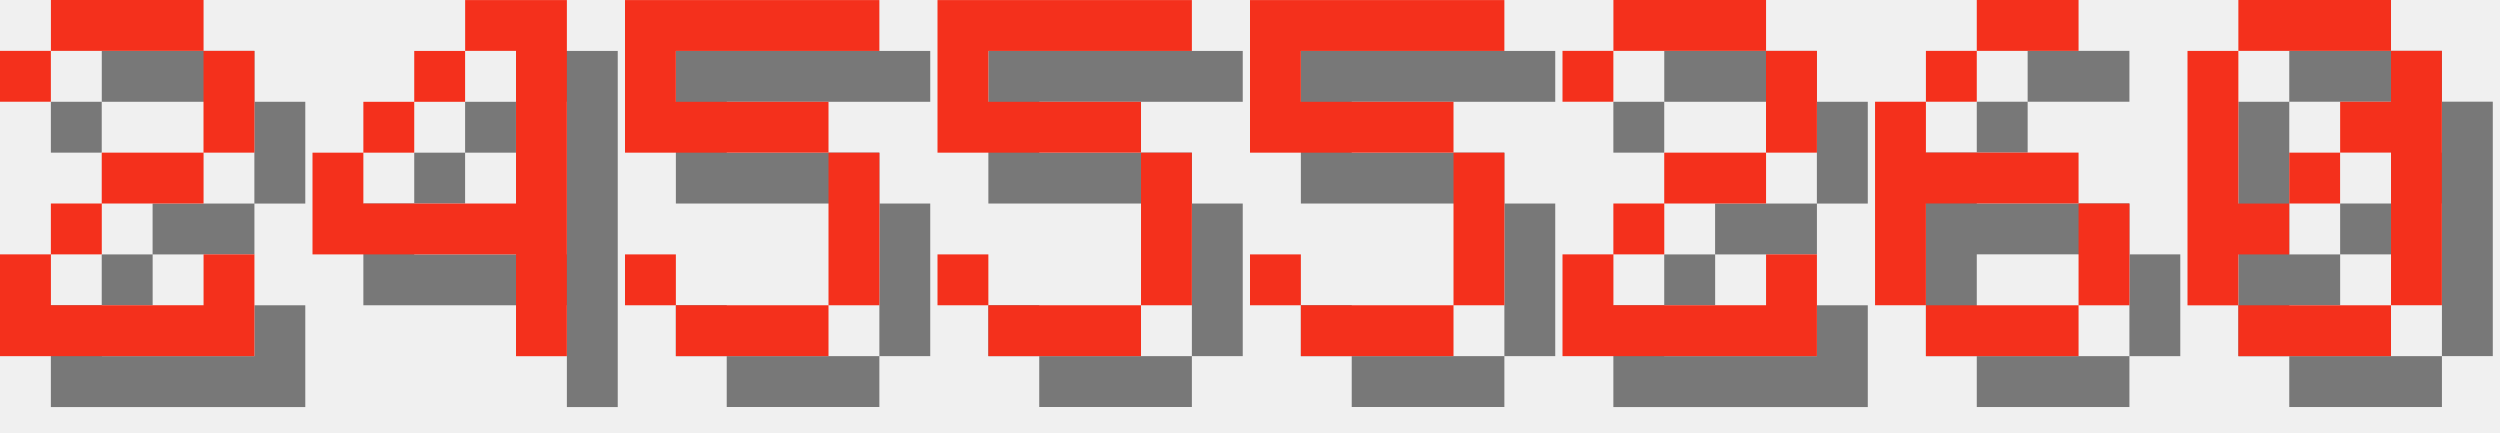
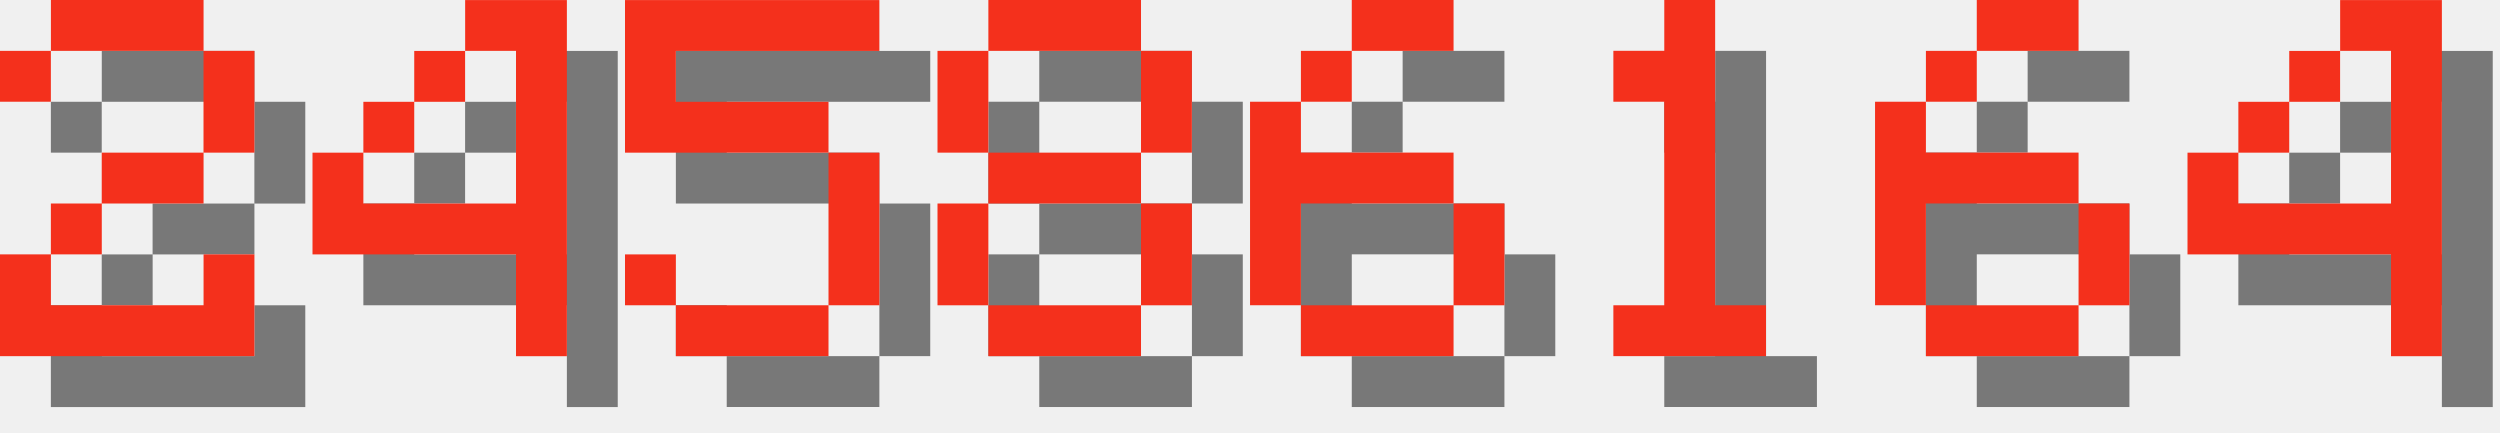
<svg xmlns="http://www.w3.org/2000/svg" version="1.1" width="208.0" height="36">
  <style>
        .text-foreground {
            fill: #F4301C;
        }
        .text-shadow {
            fill: #000000;
            fill-opacity: 0.5;
        }
    </style>
  <g class="digit" id="digit_2" transform="translate(0.0, 0), scale(4)">
    <path id="digit_2_shadow" class="text-shadow" d="m1.058 2.117v1.058h1.058v-1.058h3.175v2.117h-2.117v1.058h-1.058v1.058h-1.058v2.117h5.292v-2.117h-1.058v1.058h-3.175v-1.058h1.058v-1.058h2.117v-1.058h1.058v-2.117h-1.058v-1.058h-3.175v1.058h-1.058z" fill-opacity=".5" style="paint-order:stroke fill markers" />
    <path id="digit_2_fg" class="text-foreground" d="m0 1.058v1.058h1.058v-1.058h3.175v2.117h-2.117v1.058h-1.058v1.058h-1.058v2.117h5.292v-2.117h-1.058v1.058h-3.175v-1.058h1.058v-1.058h2.117v-1.058h1.058v-2.117h-1.058v-1.058h-3.175v1.058h-1.058z" fill="#fff" style="paint-order:stroke fill markers" />
  </g>
  <g class="digit" id="digit_4" transform="translate(26.0, 0), scale(4)">
    <path id="digit_4_shadow" class="text-shadow" d="m4.233 1.058v1.058h1.058v3.175h-3.175v-1.058h-1.058v2.117h4.233v2.117h1.058v-7.408h-2.117zm-2.117 3.175h1.058v-1.058h-1.058v1.058zm1.058-1.058h1.058v-1.058h-1.058v1.058z" fill-opacity=".5" style="paint-order:stroke fill markers" />
    <path id="digit_4_fg" class="text-foreground" d="m3.175 0v1.058h1.058v3.175h-3.175v-1.058h-1.058v2.117h4.233v2.117h1.058v-7.408h-2.117zm-2.117 3.175h1.058v-1.058h-1.058v1.058zm1.058-1.058h1.058v-1.058h-1.058v1.058z" fill="#fff" style="paint-order:stroke fill markers" />
  </g>
  <g class="digit" id="digit_5" transform="translate(52.0, 0), scale(4)">
    <path id="digit_5_shadow" class="text-shadow" d="m1.058 1.058v3.175h4.233v3.175h-3.175v-1.058h-1.058v1.058h1.058v1.058h3.175v-1.058h1.058v-3.175h-1.058v-1.058h-3.175v-1.058h4.233v-1.058h-5.292z" fill-opacity=".5" style="paint-order:stroke fill markers" />
    <path id="digit_5_fg" class="text-foreground" d="m0 0v3.175h4.233v3.175h-3.175v-1.058h-1.058v1.058h1.058v1.058h3.175v-1.058h1.058v-3.175h-1.058v-1.058h-3.175v-1.058h4.233v-1.058h-5.292z" fill="#fff" style="paint-order:stroke fill markers" />
  </g>
-   <g class="digit" id="digit_5" transform="translate(78.0, 0), scale(4)">
-     <path id="digit_5_shadow" class="text-shadow" d="m1.058 1.058v3.175h4.233v3.175h-3.175v-1.058h-1.058v1.058h1.058v1.058h3.175v-1.058h1.058v-3.175h-1.058v-1.058h-3.175v-1.058h4.233v-1.058h-5.292z" fill-opacity=".5" style="paint-order:stroke fill markers" />
-     <path id="digit_5_fg" class="text-foreground" d="m0 0v3.175h4.233v3.175h-3.175v-1.058h-1.058v1.058h1.058v1.058h3.175v-1.058h1.058v-3.175h-1.058v-1.058h-3.175v-1.058h4.233v-1.058h-5.292z" fill="#fff" style="paint-order:stroke fill markers" />
+   <g class="digit" id="digit_8" transform="translate(78.0, 0), scale(4)">
+     <path id="digit_8_shadow" class="text-shadow" d="m2.117 1.058v1.058h3.175v-1.058h-3.175zm3.175 1.058v2.117h1.058v-2.117h-1.058zm0 2.117h-3.175v1.058h3.175v-1.058zm0 1.058v2.117h1.058v-2.117h-1.058zm0 2.117h-3.175v1.058h3.175v-1.058zm-3.175 0v-2.117h-1.058v2.117h1.058zm0-3.175v-2.117h-1.058v2.117h1.058z" fill-opacity=".5" style="paint-order:stroke fill markers" />
+     <path id="digit_8_fg" class="text-foreground" d="m1.058 0v1.058h3.175v-1.058h-3.175zm3.175 1.058v2.117h1.058v-2.117h-1.058zm0 2.117h-3.175v1.058h3.175v-1.058zm0 1.058v2.117h1.058v-2.117h-1.058zm0 2.117h-3.175v1.058h3.175v-1.058zm-3.175 0v-2.117h-1.058v2.117h1.058zm0-3.175v-2.117h-1.058v2.117h1.058z" fill="#fff" style="paint-order:stroke fill markers" />
  </g>
-   <g class="digit" id="digit_5" transform="translate(104.0, 0), scale(4)">
-     <path id="digit_5_shadow" class="text-shadow" d="m1.058 1.058v3.175h4.233v3.175h-3.175v-1.058h-1.058v1.058h1.058v1.058h3.175v-1.058h1.058v-3.175h-1.058v-1.058h-3.175v-1.058h4.233v-1.058h-5.292z" fill-opacity=".5" style="paint-order:stroke fill markers" />
-     <path id="digit_5_fg" class="text-foreground" d="m0 0v3.175h4.233v3.175h-3.175v-1.058h-1.058v1.058h1.058v1.058h3.175v-1.058h1.058v-3.175h-1.058v-1.058h-3.175v-1.058h4.233v-1.058h-5.292z" fill="#fff" style="paint-order:stroke fill markers" />
+   <g class="digit" id="digit_6" transform="translate(104.0, 0), scale(4)">
+     <path id="digit_6_shadow" class="text-shadow" d="m3.175 1.058v1.058h2.117v-1.058h-2.117zm0 1.058h-1.058v1.058h1.058v-1.058zm-1.058 1.058h-1.058v4.233h1.058v-2.117h3.175v-1.058h-3.175v-1.058zm3.175 2.117v2.117h1.058v-2.117h-1.058zm0 2.117h-3.175v1.058h3.175v-1.058z" fill-opacity=".5" style="paint-order:stroke fill markers" />
+     <path id="digit_6_fg" class="text-foreground" d="m2.117 0v1.058h2.117v-1.058h-2.117zm0 1.058h-1.058v1.058h1.058v-1.058zm-1.058 1.058h-1.058v4.233h1.058v-2.117h3.175v-1.058h-3.175v-1.058zm3.175 2.117v2.117h1.058v-2.117h-1.058zm0 2.117h-3.175v1.058h3.175v-1.058z" fill="#fff" style="paint-order:stroke fill markers" />
  </g>
-   <g class="digit" id="digit_2" transform="translate(130.0, 0), scale(4)">
-     <path id="digit_2_shadow" class="text-shadow" d="m1.058 2.117v1.058h1.058v-1.058h3.175v2.117h-2.117v1.058h-1.058v1.058h-1.058v2.117h5.292v-2.117h-1.058v1.058h-3.175v-1.058h1.058v-1.058h2.117v-1.058h1.058v-2.117h-1.058v-1.058h-3.175v1.058h-1.058z" fill-opacity=".5" style="paint-order:stroke fill markers" />
-     <path id="digit_2_fg" class="text-foreground" d="m0 1.058v1.058h1.058v-1.058h3.175v2.117h-2.117v1.058h-1.058v1.058h-1.058v2.117h5.292v-2.117h-1.058v1.058h-3.175v-1.058h1.058v-1.058h2.117v-1.058h1.058v-2.117h-1.058v-1.058h-3.175v1.058h-1.058z" fill="#fff" style="paint-order:stroke fill markers" />
+   <g class="digit" id="digit_1" transform="translate(130.0, 0), scale(4)">
+     <path id="digit_1_shadow" class="text-shadow" d="m2.117 2.117v1.058h1.058v4.233h-1.058v1.058h3.175v-1.058h-1.058v-6.35h-1.058v1.058h-1.058z" fill-opacity=".5" style="paint-order:stroke fill markers" />
+     <path id="digit_1_fg" class="text-foreground" d="m1.058 1.058v1.058h1.058v4.233h-1.058v1.058h3.175v-1.058h-1.058v-6.35h-1.058v1.058h-1.058z" fill="#fff" style="paint-order:stroke fill markers" />
  </g>
  <g class="digit" id="digit_6" transform="translate(156.0, 0), scale(4)">
    <path id="digit_6_shadow" class="text-shadow" d="m3.175 1.058v1.058h2.117v-1.058h-2.117zm0 1.058h-1.058v1.058h1.058v-1.058zm-1.058 1.058h-1.058v4.233h1.058v-2.117h3.175v-1.058h-3.175v-1.058zm3.175 2.117v2.117h1.058v-2.117h-1.058zm0 2.117h-3.175v1.058h3.175v-1.058z" fill-opacity=".5" style="paint-order:stroke fill markers" />
    <path id="digit_6_fg" class="text-foreground" d="m2.117 0v1.058h2.117v-1.058h-2.117zm0 1.058h-1.058v1.058h1.058v-1.058zm-1.058 1.058h-1.058v4.233h1.058v-2.117h3.175v-1.058h-3.175v-1.058zm3.175 2.117v2.117h1.058v-2.117h-1.058zm0 2.117h-3.175v1.058h3.175v-1.058z" fill="#fff" style="paint-order:stroke fill markers" />
  </g>
-   <g class="digit" id="digit_0" transform="translate(182.0, 0), scale(4)">
-     <path id="digit_0_shadow" class="text-shadow" d="m2.117 1.058v1.058h3.175v-1.058h-3.175zm3.175 1.058v1.058h-1.058v1.058h1.058v3.175h1.058v-5.292h-1.058zm0 5.292h-3.175v1.058h3.175v-1.058zm-3.175 0v-1.058h1.058v-1.058h-1.058v-3.175h-1.058v5.292h1.058zm1.058-2.117h1.058v-1.058h-1.058v1.058z" fill-opacity=".5" style="paint-order:stroke fill markers" />
-     <path id="digit_0_fg" class="text-foreground" d="m1.058 0v1.058h3.175v-1.058h-3.175zm3.175 1.058v1.058h-1.058v1.058h1.058v3.175h1.058v-5.292h-1.058zm0 5.292h-3.175v1.058h3.175v-1.058zm-3.175 0v-1.058h1.058v-1.058h-1.058v-3.175h-1.058v5.292h1.058zm1.058-2.117h1.058v-1.058h-1.058v1.058z" fill="#fff" style="paint-order:stroke fill markers" />
+   <g class="digit" id="digit_4" transform="translate(182.0, 0), scale(4)">
+     <path id="digit_4_shadow" class="text-shadow" d="m4.233 1.058v1.058h1.058v3.175h-3.175v-1.058h-1.058v2.117h4.233v2.117h1.058v-7.408h-2.117zm-2.117 3.175h1.058v-1.058h-1.058v1.058zm1.058-1.058h1.058v-1.058h-1.058v1.058z" fill-opacity=".5" style="paint-order:stroke fill markers" />
+     <path id="digit_4_fg" class="text-foreground" d="m3.175 0v1.058h1.058v3.175h-3.175v-1.058h-1.058v2.117h4.233v2.117h1.058v-7.408h-2.117zm-2.117 3.175h1.058v-1.058h-1.058v1.058zm1.058-1.058h1.058v-1.058h-1.058v1.058z" fill="#fff" style="paint-order:stroke fill markers" />
  </g>
</svg>
